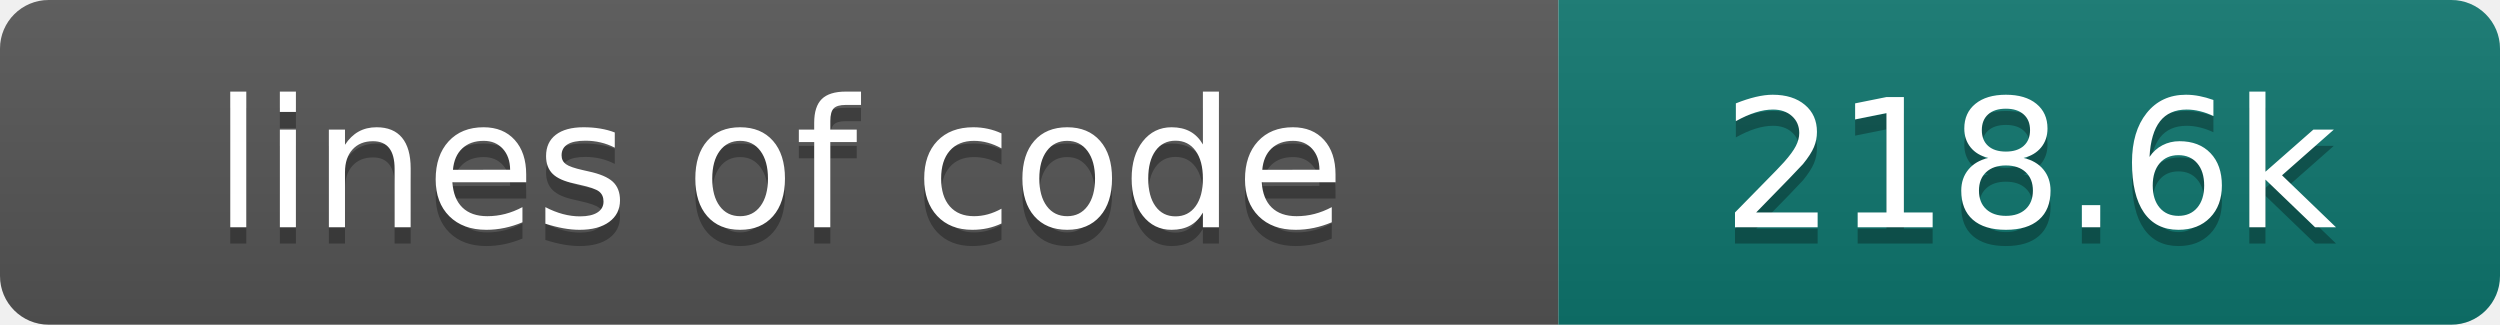
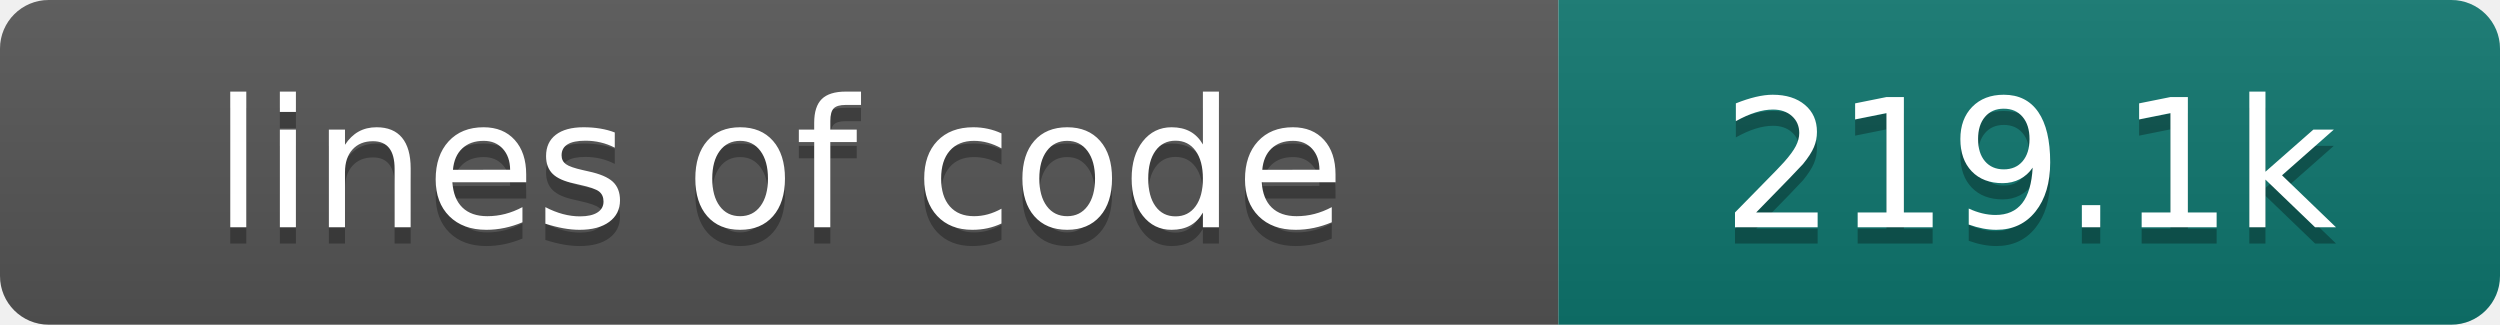
- <svg xmlns="http://www.w3.org/2000/svg" width="154" height="20" role="img" aria-label="lines of code: 218.6k">
+ <svg xmlns="http://www.w3.org/2000/svg" width="154" height="20" role="img" aria-label="lines of code: 219.1k">
  <linearGradient id="s" x2="0" y2="100%">
    <stop offset="0" stop-color="#bbb" stop-opacity=".1" />
    <stop offset="1" stop-opacity=".1" />
  </linearGradient>
  <clipPath id="r">
    <rect width="154" height="20" rx="3" fill="#fff" />
  </clipPath>
  <g clip-path="url(#r)">
    <rect width="96" height="20" fill="#555" />
    <rect x="96" width="58" height="20" fill="#0f766e" />
    <rect width="154" height="20" fill="url(#s)" />
  </g>
  <g fill="#fff" text-anchor="middle" font-family="DejaVu Sans,Verdana,Geneva,sans-serif" font-size="110">
    <text x="480" y="150" fill="#010101" fill-opacity=".3" transform="scale(.1)" textLength="860" lengthAdjust="spacing">lines of code</text>
    <text x="480" y="140" transform="scale(.1)" textLength="860" lengthAdjust="spacing">lines of code</text>
-     <text x="1250" y="150" fill="#010101" fill-opacity=".3" transform="scale(.1)" textLength="480" lengthAdjust="spacing">218.6k</text>
-     <text x="1250" y="140" transform="scale(.1)" textLength="480" lengthAdjust="spacing">218.6k</text>
+     <text x="1250" y="150" fill="#010101" fill-opacity=".3" transform="scale(.1)" textLength="480" lengthAdjust="spacing">219.1k</text>
+     <text x="1250" y="140" transform="scale(.1)" textLength="480" lengthAdjust="spacing">219.1k</text>
  </g>
</svg>
